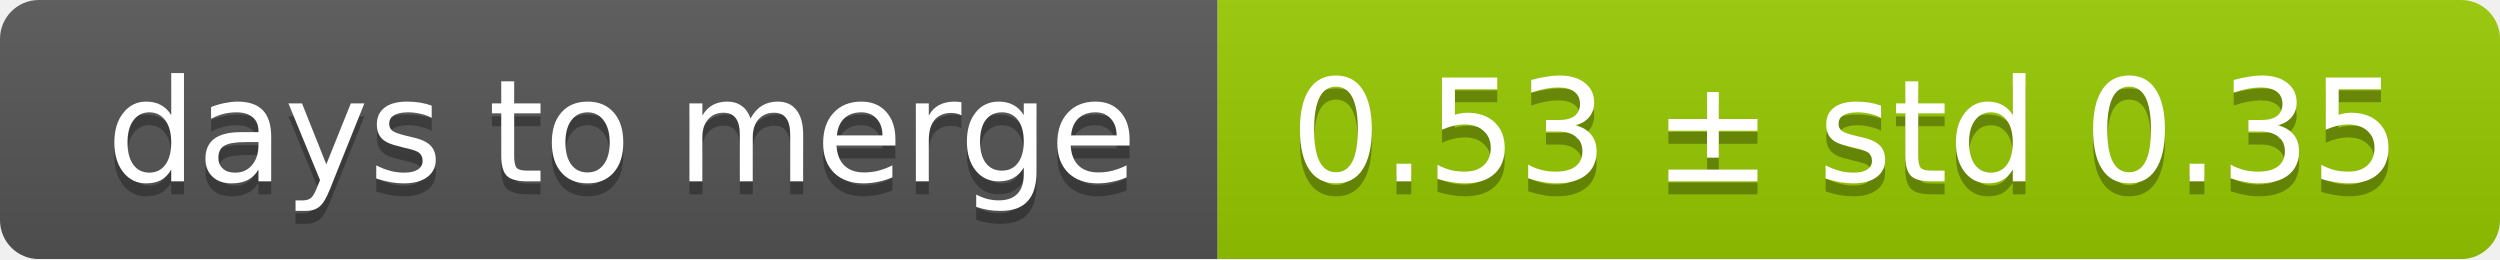
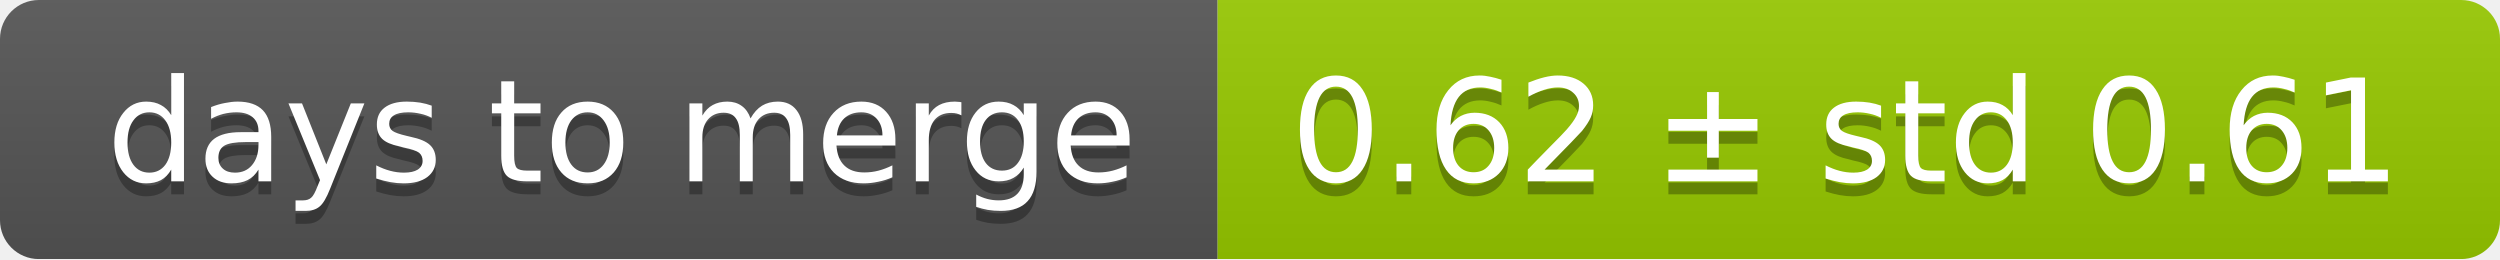
<svg xmlns="http://www.w3.org/2000/svg" width="193" height="20">
  <linearGradient id="smooth" x2="0" y2="100%">
    <stop offset="0" stop-color="#bbb" stop-opacity=".1" />
    <stop offset="1" stop-opacity=".1" />
  </linearGradient>
  <mask id="round">
    <rect width="193" height="20" rx="3" fill="#fff" />
  </mask>
  <g mask="url(#round)">
    <rect width="94" height="20" fill="#555" />
    <rect x="94" width="99" height="20" fill="#97ca00" />
    <rect width="193" height="20" fill="url(#smooth)" />
  </g>
  <g fill="#fff" text-anchor="middle" font-family="DejaVu Sans,Verdana,Geneva,sans-serif" font-size="11">
    <text x="48" y="15" fill="#010101" fill-opacity=".3">days to merge</text>
    <text x="48" y="14">days to merge</text>
-     <text x="142.5" y="15" fill="#010101" fill-opacity=".3">0.53 ± std 0.35</text>
-     <text x="142.5" y="14">0.53 ± std 0.35</text>
+     <text x="142.5" y="15" fill="#010101" fill-opacity=".3">0.62 ± std 0.61</text>
+     <text x="142.5" y="14">0.62 ± std 0.61</text>
  </g>
</svg>
